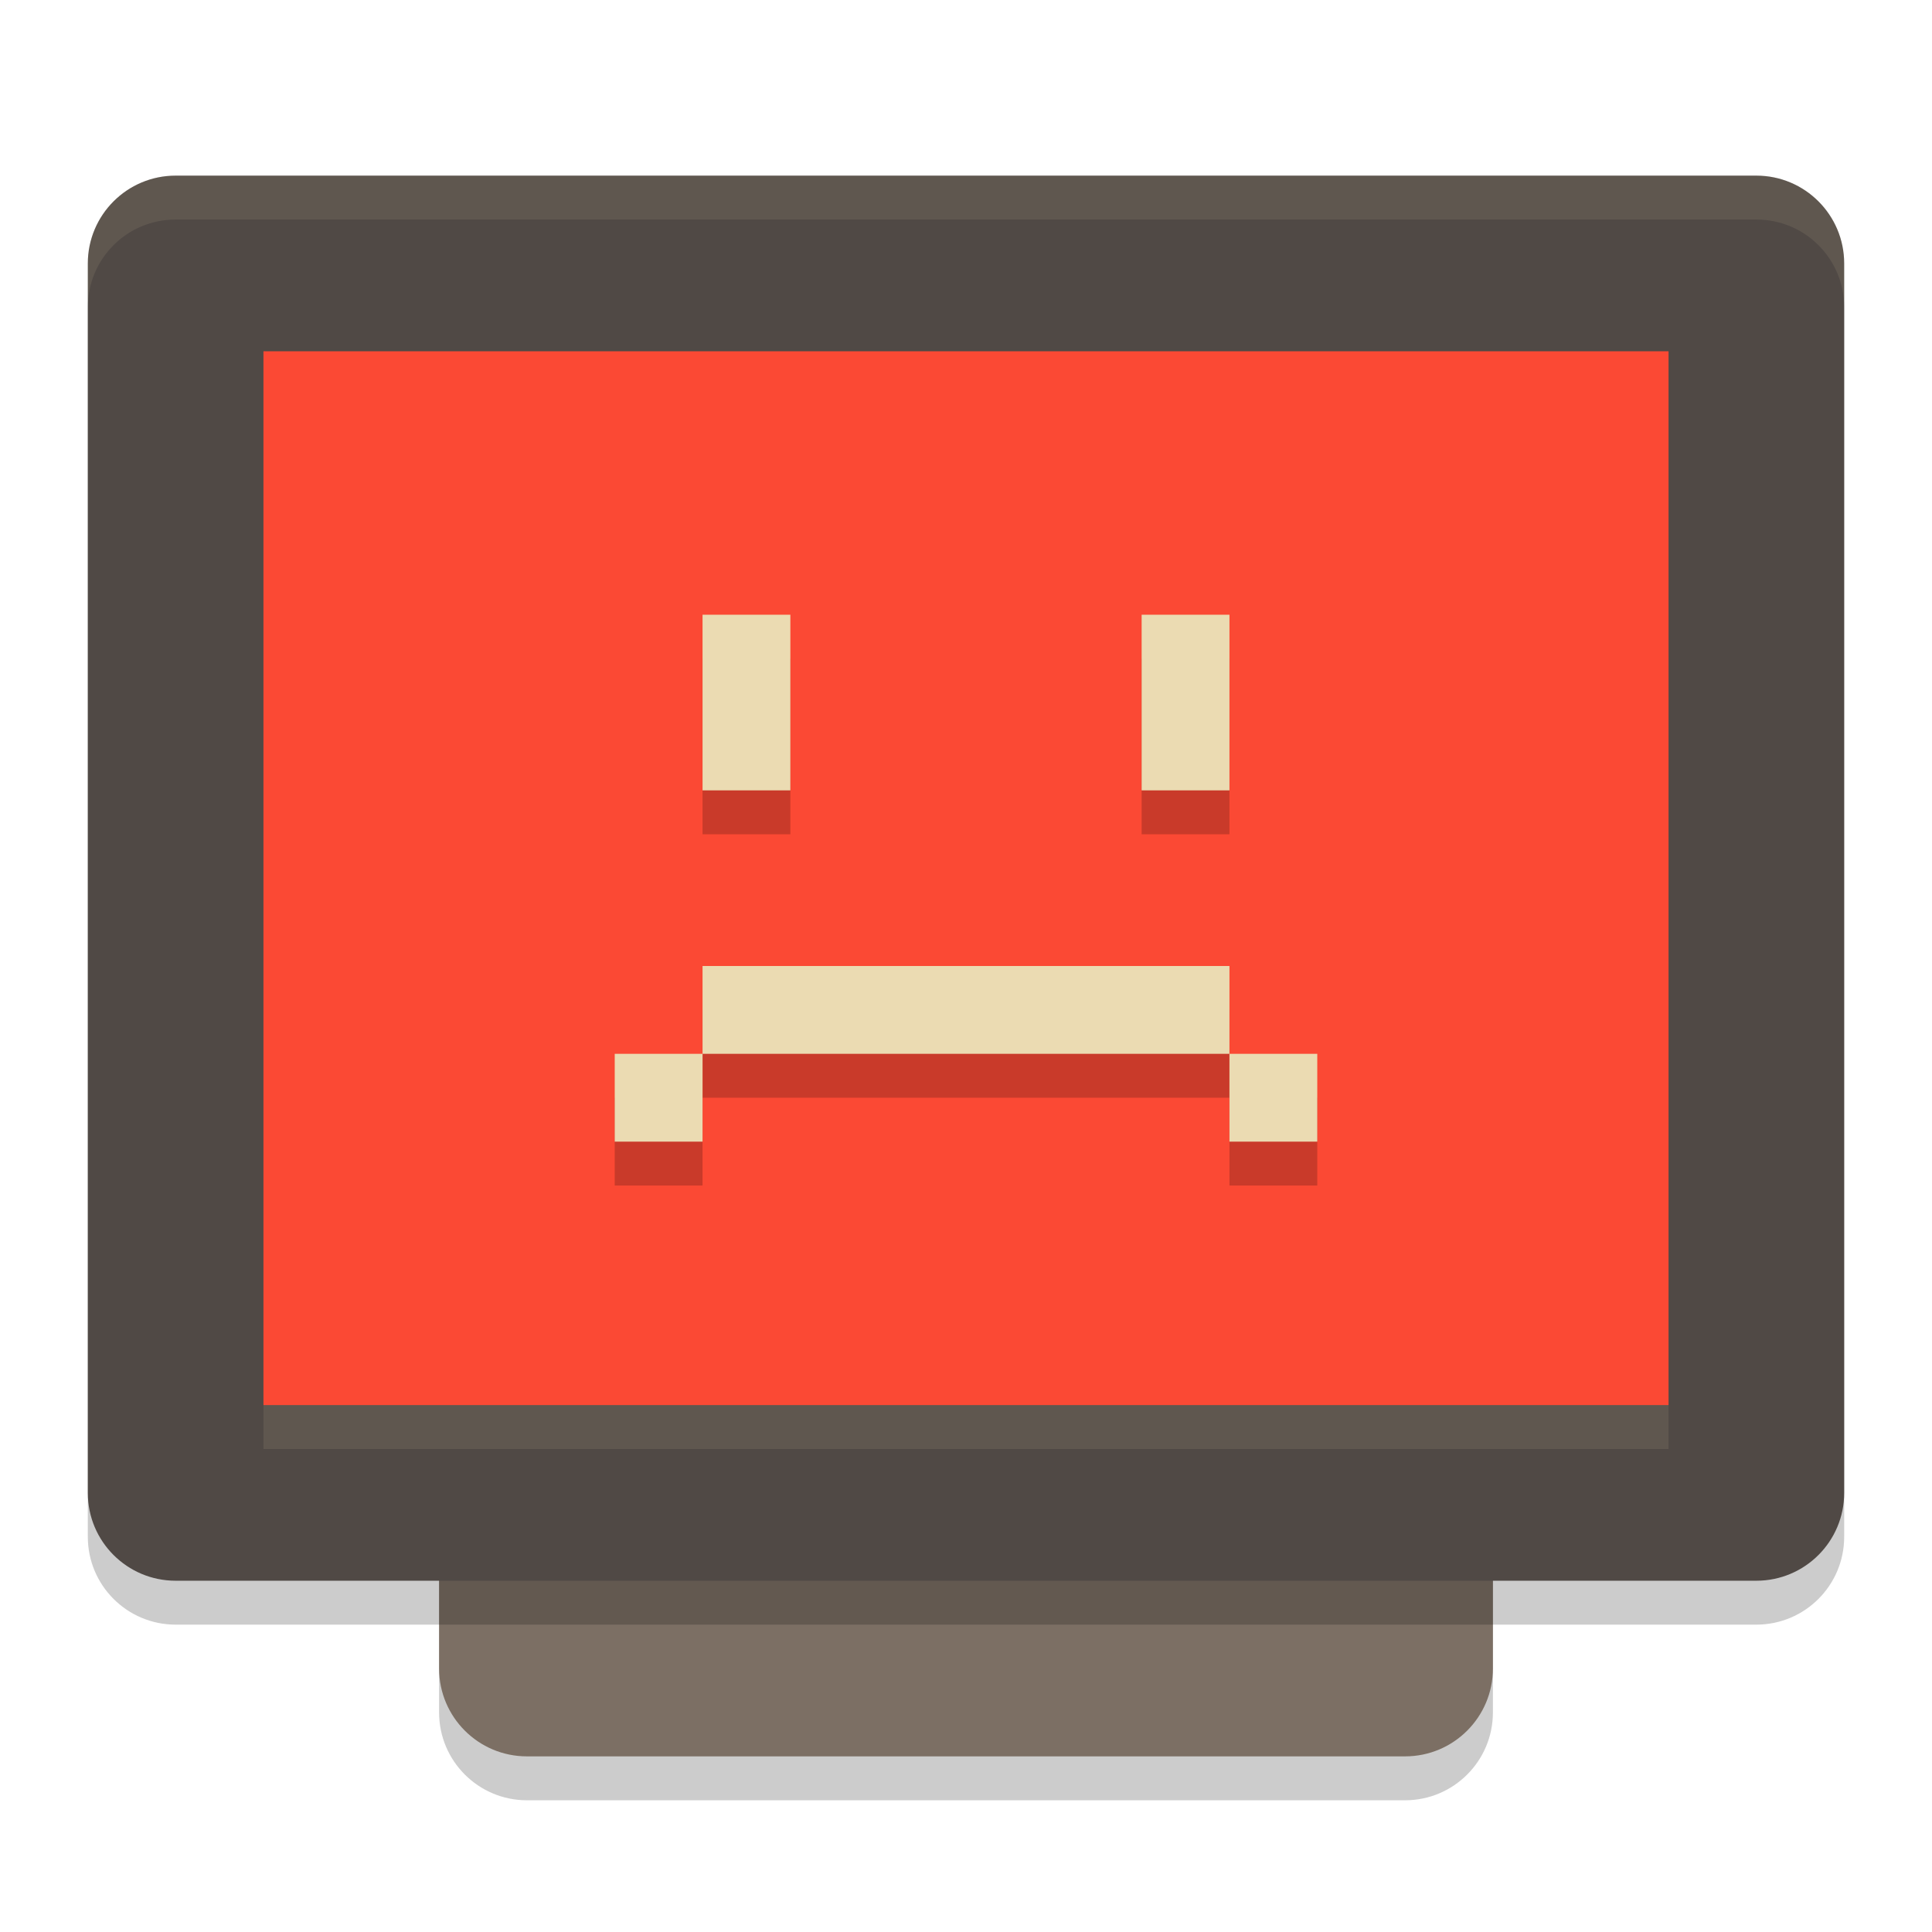
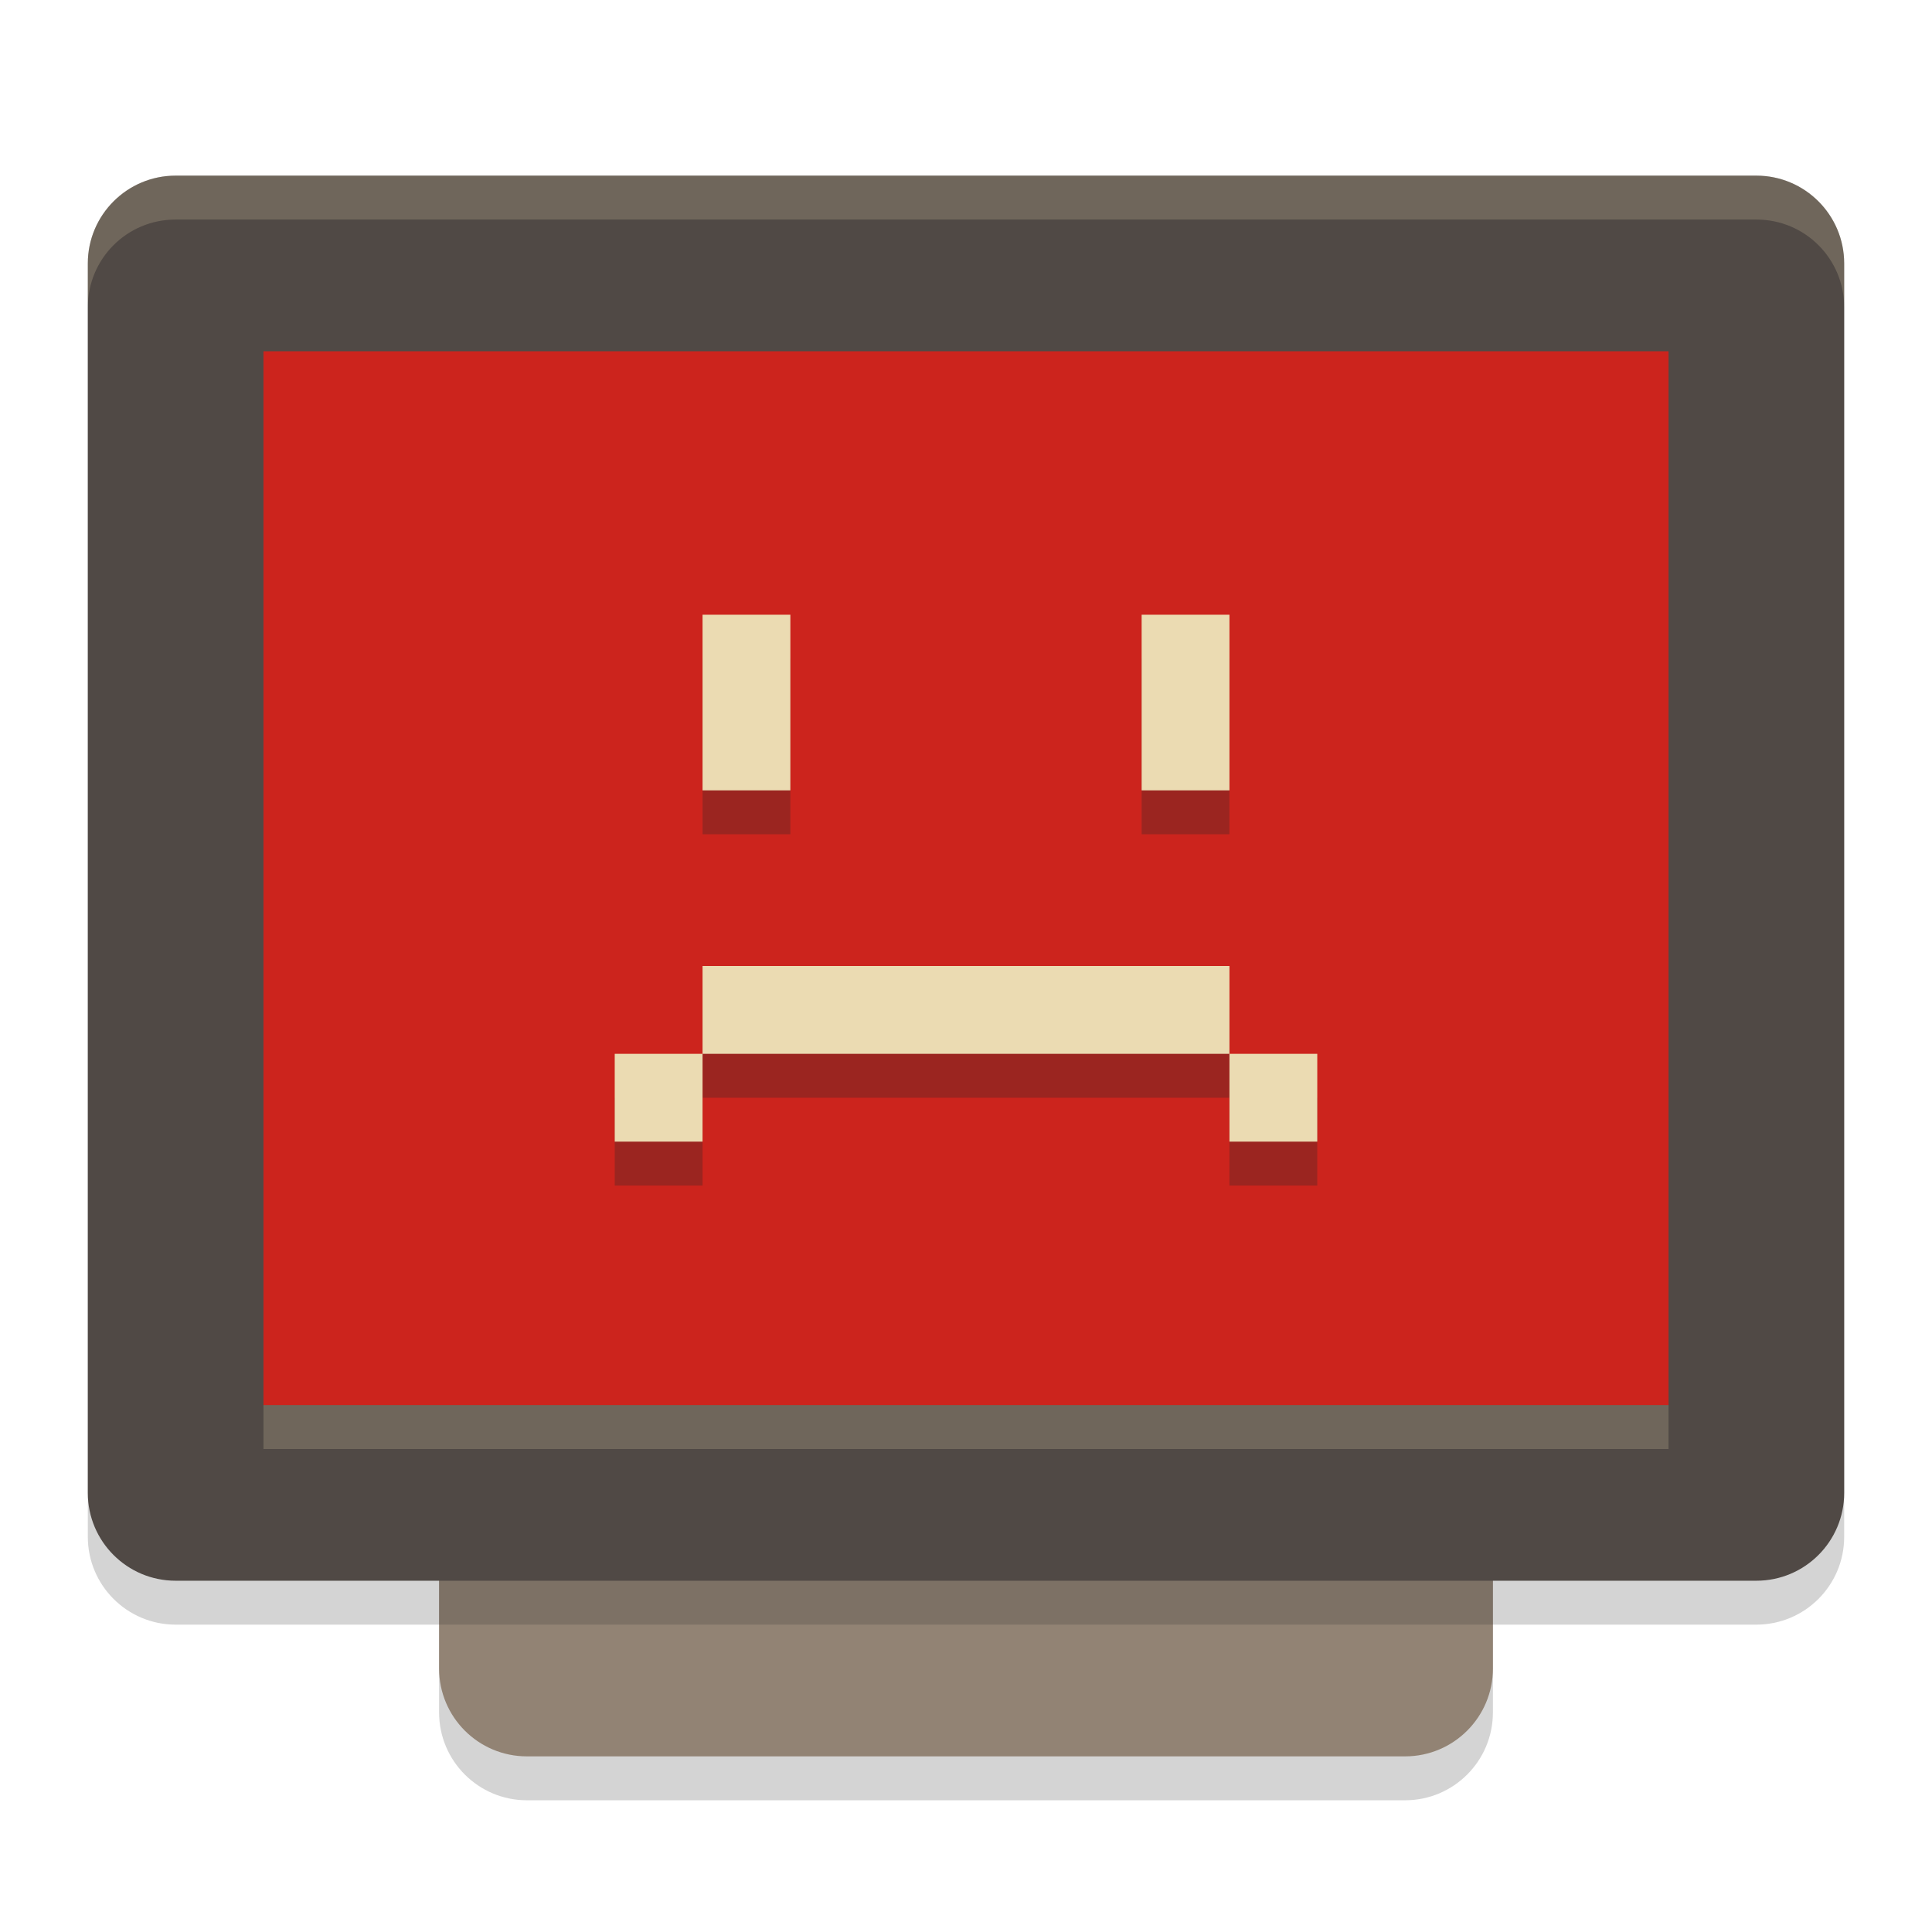
<svg xmlns="http://www.w3.org/2000/svg" width="22" height="22" version="1.1">
-   <rect style="opacity:0.2" width="16" height="12" x="-20.5" y="-17" rx="1" ry="1" transform="matrix(0,-1,-1,0,0,0)" />
-   <rect style="fill:#7c6f64" width="16" height="12" x="-20" y="-17" rx="1" ry="1" transform="matrix(0,-1,-1,0,0,0)" />
-   <rect style="opacity:0.2" width="16" height="20" x="-18.5" y="-21" rx="1" ry="1" transform="matrix(0,-1,-1,0,0,0)" />
-   <rect style="fill:#504945" width="16" height="20" x="-18" y="-21" rx="1" ry="1" transform="matrix(0,-1,-1,0,0,0)" />
-   <rect style="fill:#fb4934" width="12" height="16" x="-16" y="-19" rx="0" ry="0" transform="matrix(0,-1,-1,0,0,0)" />
-   <path style="opacity:0.2" d="m 8,7.5 v 2 h 1 v -2 z m 5,0 v 2 h 1 v -2 z m -5,4 v 1 h 1 4 1 v -1 H 13 9 Z m 6,1 v 1 h 1 v -1 z m -6,0 H 7 v 1 h 1 z" />
-   <path d="M 8,7 V 9 H 9 V 7 Z m 5,0 v 2 h 1 V 7 Z m -5,4 v 1 h 1 4 1 V 11 H 13 9 Z m 6,1 v 1 h 1 V 12 Z M 8,12 H 7 v 1 h 1 z" style="fill:#ebdbb2" />
-   <path style="opacity:0.1;fill:#ebdbb2" d="M 2,2 C 1.446,2 1,2.446 1,3 v 0.5 c 0,-0.554 0.446,-1 1,-1 h 18 c 0.554,0 1,0.446 1,1 V 3 C 21,2.446 20.554,2 20,2 Z" />
-   <rect style="opacity:0.1;fill:#ebdbb2" width="16" height=".5" x="3" y="16" />
+   <rect transform="matrix(0,-1,-1,0,0,0)" x="-20.5" y="-17" width="16" height="12" rx="1" ry="1" fill="#282828" opacity=".2" />
+   <rect transform="matrix(0,-1,-1,0,0,0)" x="-20" y="-17" width="16" height="12" rx="1" ry="1" fill="#928374" />
+   <rect transform="matrix(0,-1,-1,0,0,0)" x="-18.5" y="-21" width="16" height="20" rx="1" ry="1" fill="#282828" opacity=".2" />
+   <rect transform="matrix(0,-1,-1,0,0,0)" x="-18" y="-21" width="16" height="20" rx="1" ry="1" fill="#504945" />
+   <rect transform="matrix(0,-1,-1,0,0,0)" x="-16" y="-19" width="12" height="16" rx="0" ry="0" fill="#cc241d" />
+   <path d="m8 7.5v2h1v-2zm5 0v2h1v-2zm-5 4v1h6v-1h-5zm6 1v1h1v-1zm-6 0h-1v1h1z" fill="#282828" opacity=".3" />
+   <path d="m8 7v2h1v-2zm5 0v2h1v-2zm-5 4v1h6v-1h-5zm6 1v1h1v-1zm-6 0h-1v1h1z" fill="#ebdbb2" />
+   <path d="m2 2c-0.554 0-1 0.446-1 1v0.5c0-0.554 0.446-1 1-1h18c0.554 0 1 0.446 1 1v-0.5c0-0.554-0.446-1-1-1z" fill="#ebdbb2" opacity=".2" />
+   <rect x="3" y="16" width="16" height=".5" fill="#ebdbb2" opacity=".2" />
</svg>
